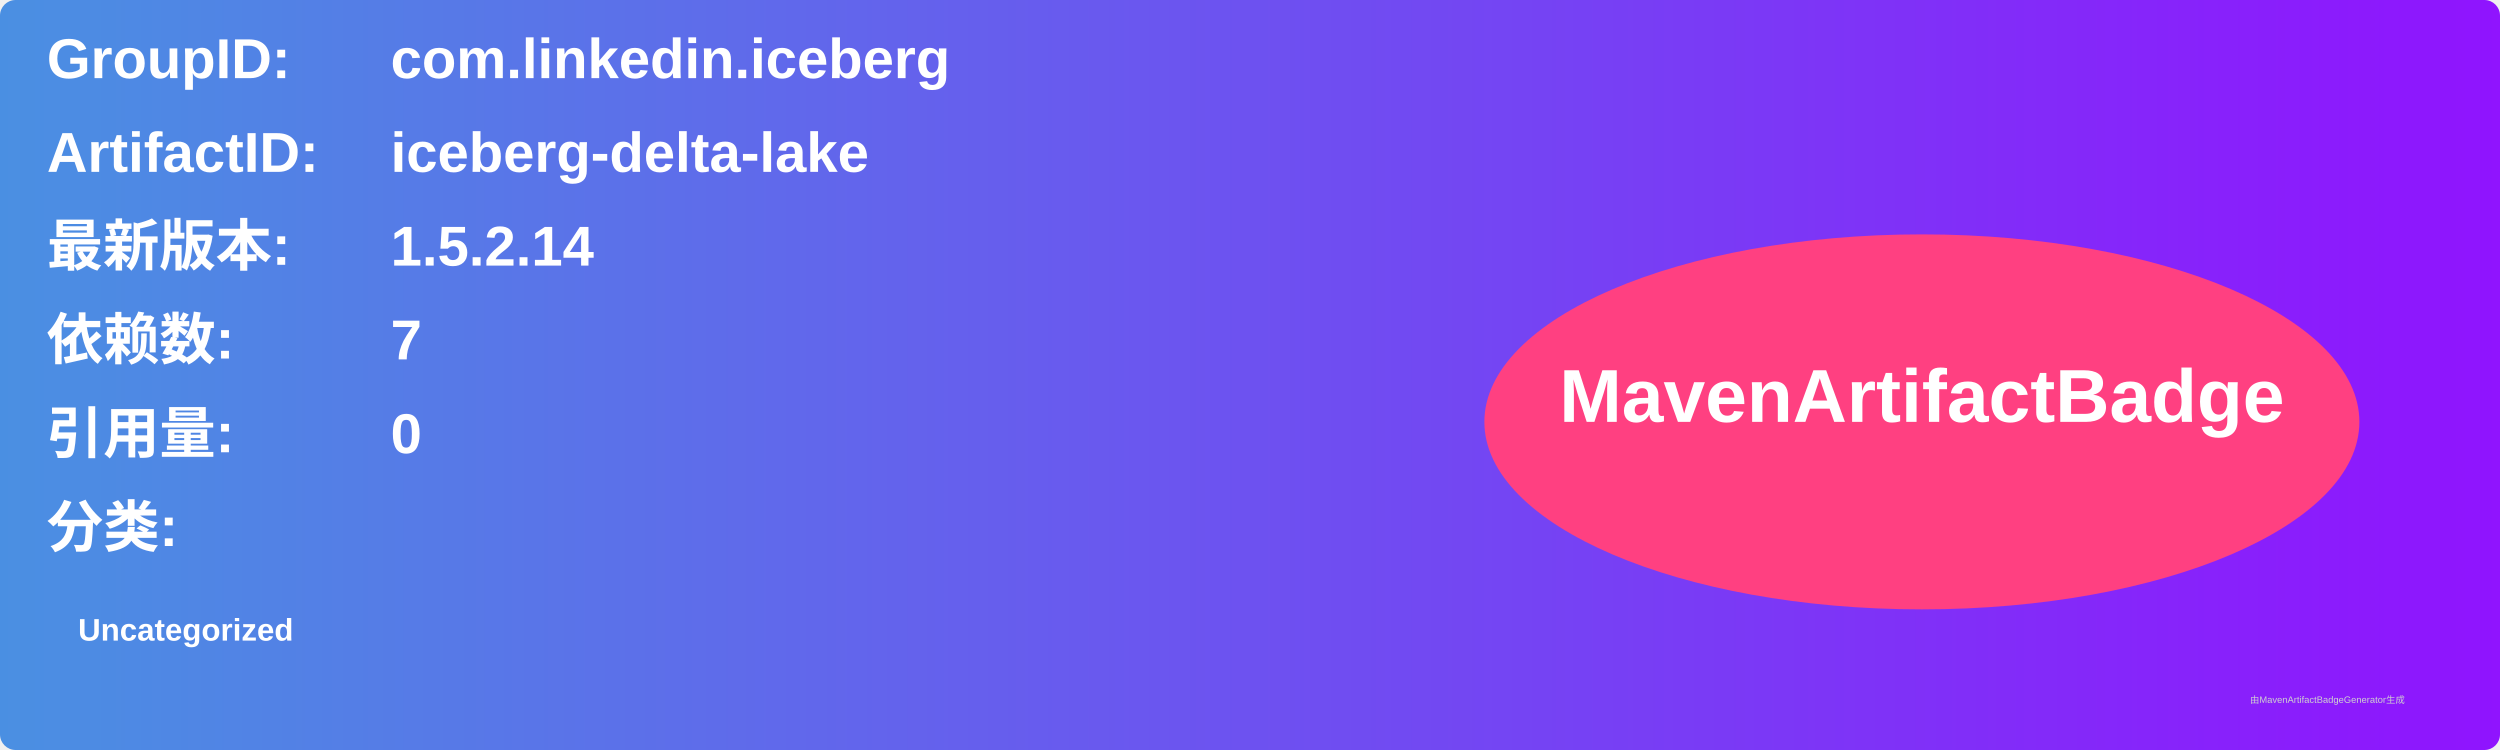
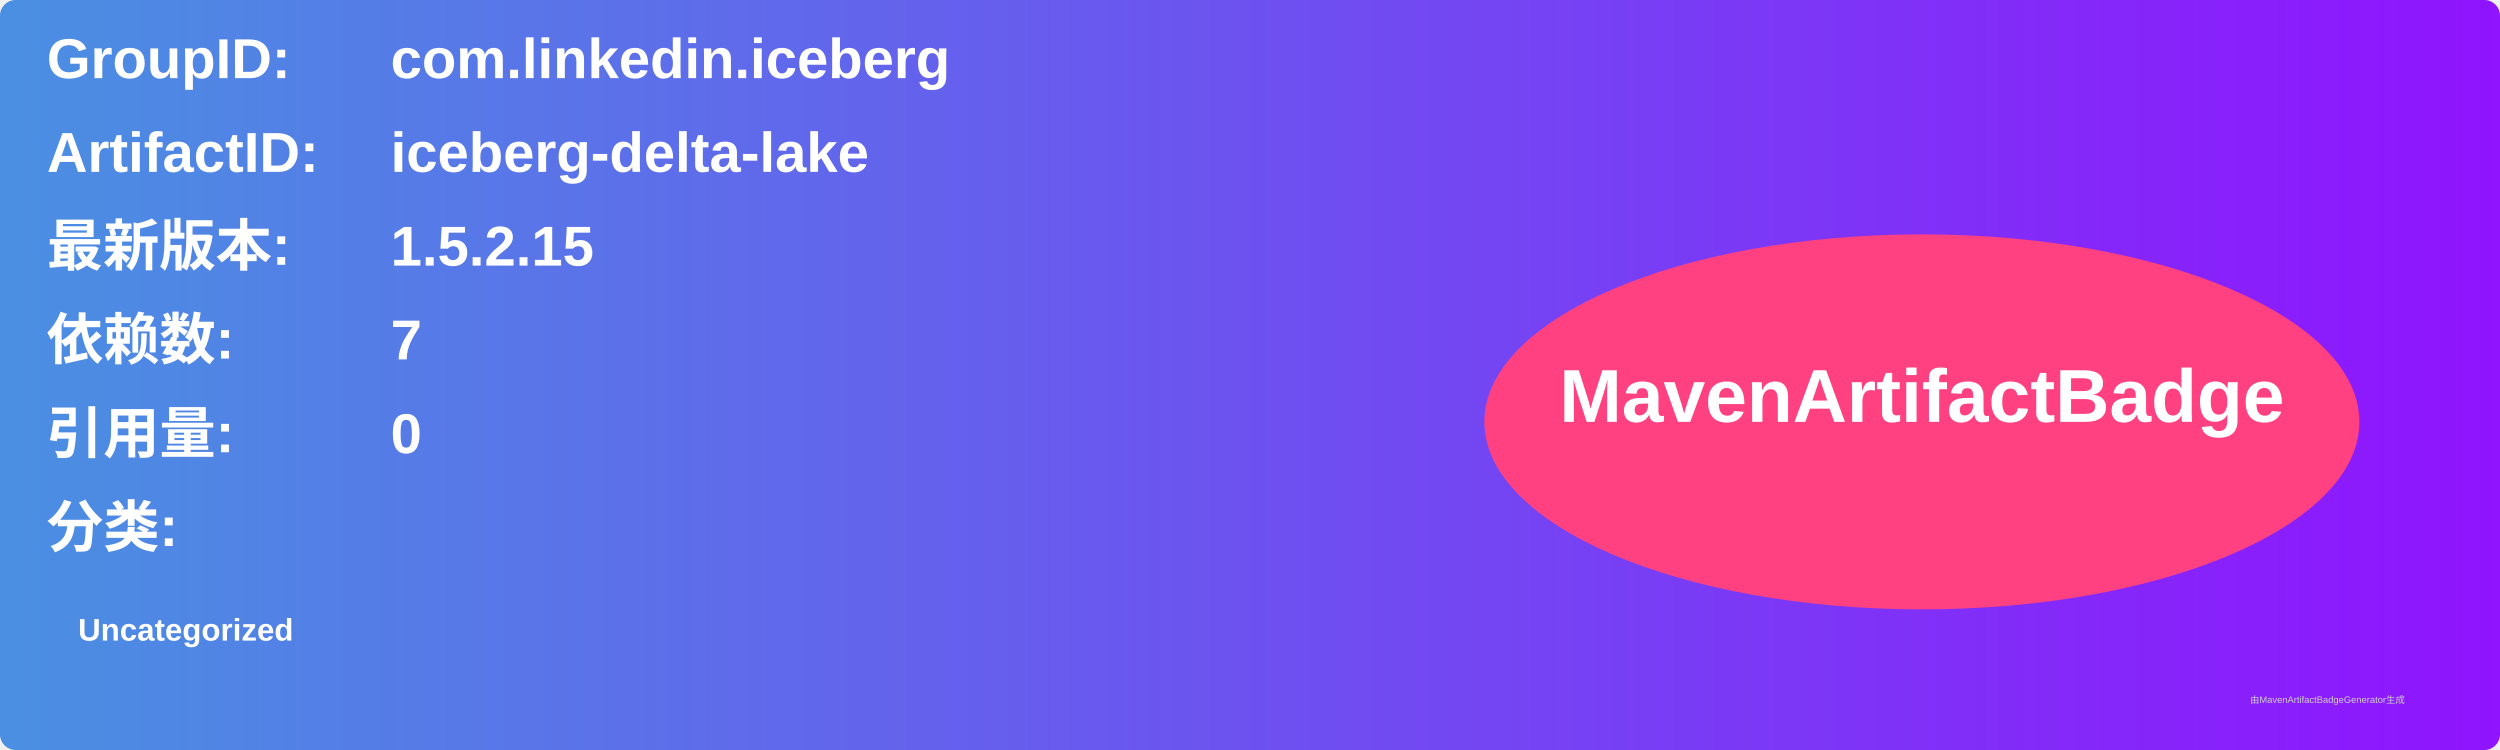
<svg xmlns="http://www.w3.org/2000/svg" width="800" height="240" viewBox="0 0 800 240">
  <linearGradient id="grad" x1="0%" y1="0%" x2="100%" y2="0%">
    <stop offset="0%" stop-color="#4a90e2" />
    <stop offset="100%" stop-color="#9013fe" />
  </linearGradient>
  <rect width="100%" height="100%" rx="5" ry="5" fill="url(#grad)" />
  <g transform="translate(15, 15)">
    <text x="0" y="10" font-family="Arial" font-size="18" fill="white" font-weight="bold" width="260">GroupID:</text>
    <text x="110" y="10" font-family="Arial" font-size="18" fill="white" font-weight="bold" width="460">com.linkedin.iceberg</text>
    <text x="0" y="40" font-family="Arial" font-size="18" fill="white" font-weight="bold" width="260">ArtifactID:</text>
    <text x="110" y="40" font-family="Arial" font-size="18" fill="white" font-weight="bold" width="460">iceberg-delta-lake</text>
    <text x="0" y="70" font-family="Arial" font-size="18" fill="white" font-weight="bold">最新版本:</text>
    <text x="110" y="70" font-family="Arial" font-size="18" fill="white" font-weight="bold">
-       <tspan font-weight="bold">1.5.2.14</tspan>
+       <tspan font-weight="bold">1.5.2.15</tspan>
    </text>
    <text x="0" y="100" font-family="Arial" font-size="18" fill="white" font-weight="bold">依赖数: </text>
    <text x="110" y="100" font-family="Arial" font-size="18" fill="white">
      <tspan font-weight="bold">7</tspan>
    </text>
    <text x="0" y="130" font-family="Arial" font-size="18" fill="white" font-weight="bold">引用量: </text>
    <text x="110" y="130" font-family="Arial" font-size="18" fill="white">
      <tspan font-weight="bold">0</tspan>
    </text>
    <text x="0" y="160" font-family="Arial" font-size="18" fill="white" font-weight="bold">分类:</text>
    <text x="10" y="190" font-family="Arial" font-size="10" fill="white">
      <tspan font-weight="bold">Uncategorized</tspan>
    </text>
    <ellipse cx="600" cy="120" rx="140" ry="60" fill="#ff4081" />
    <text x="600" y="120" text-anchor="middle" font-family="Arial" font-size="24" fill="white" font-weight="bold">MavenArtifactBadge</text>
  </g>
  <text x="720" y="225" font-family="Arial" font-size="3" fill="#d0d0d0">由MavenArtifactBadgeGenerator生成</text>
</svg>
